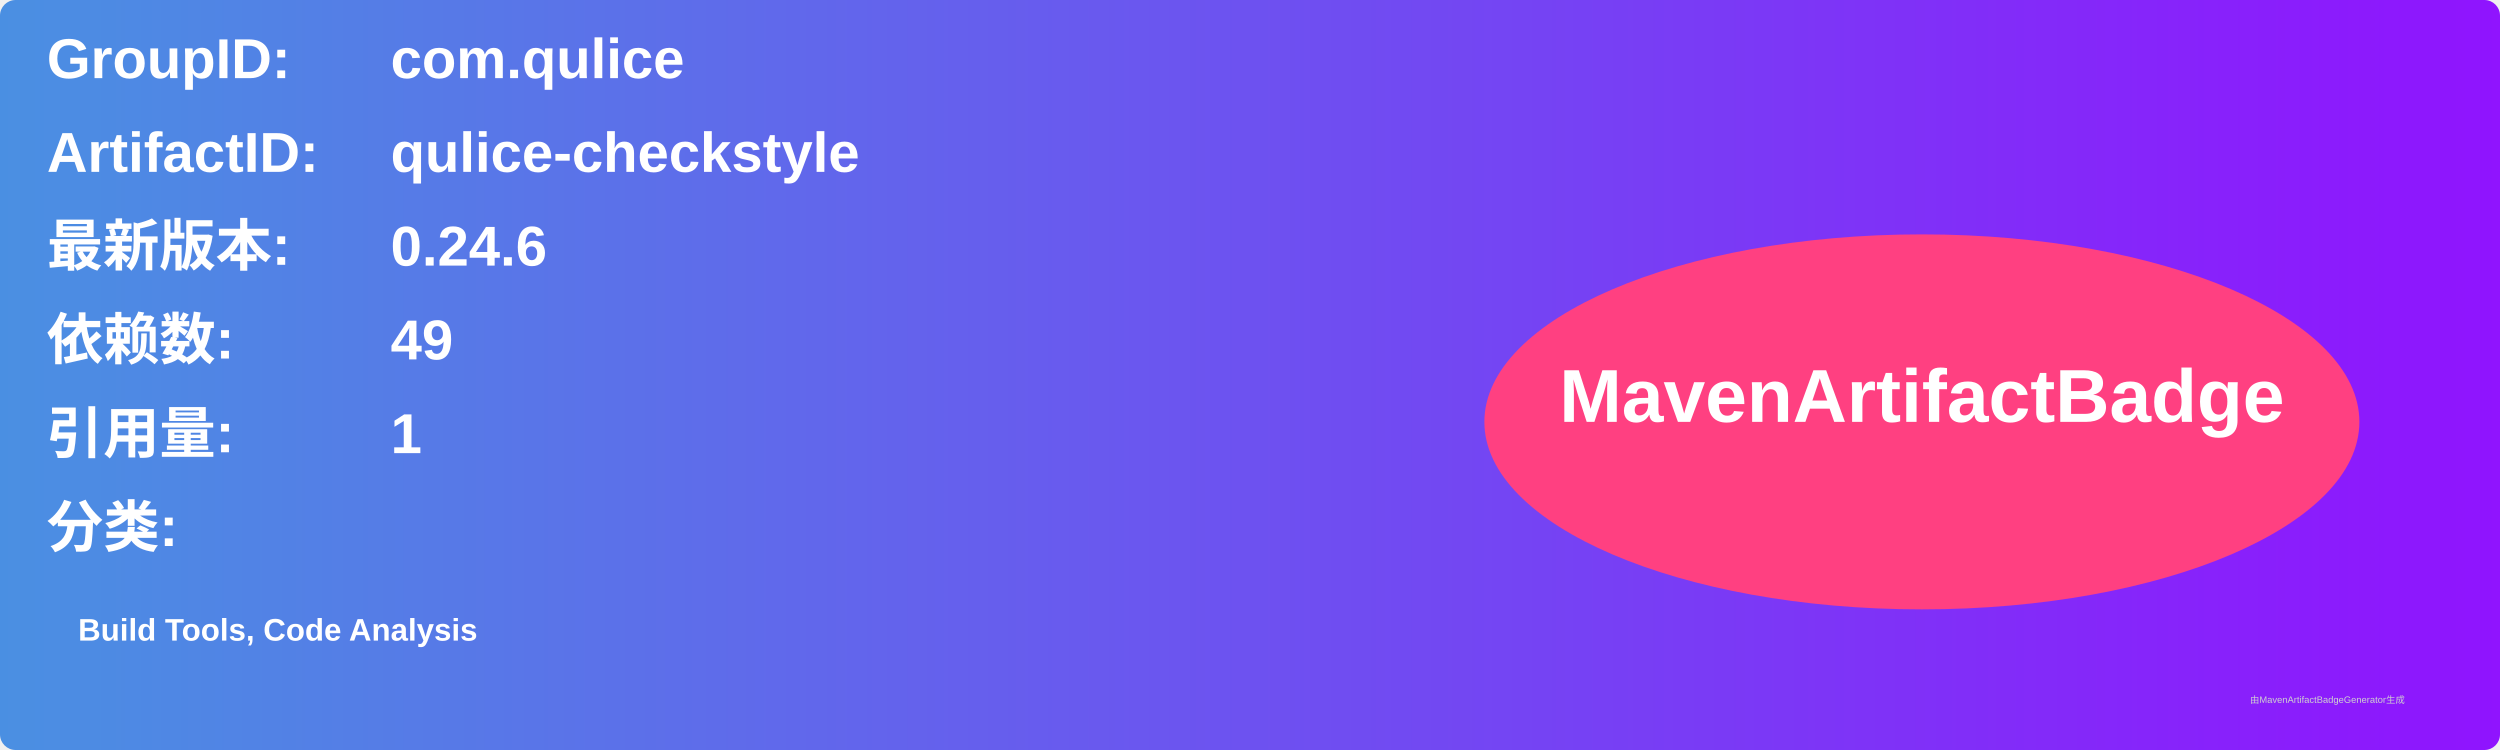
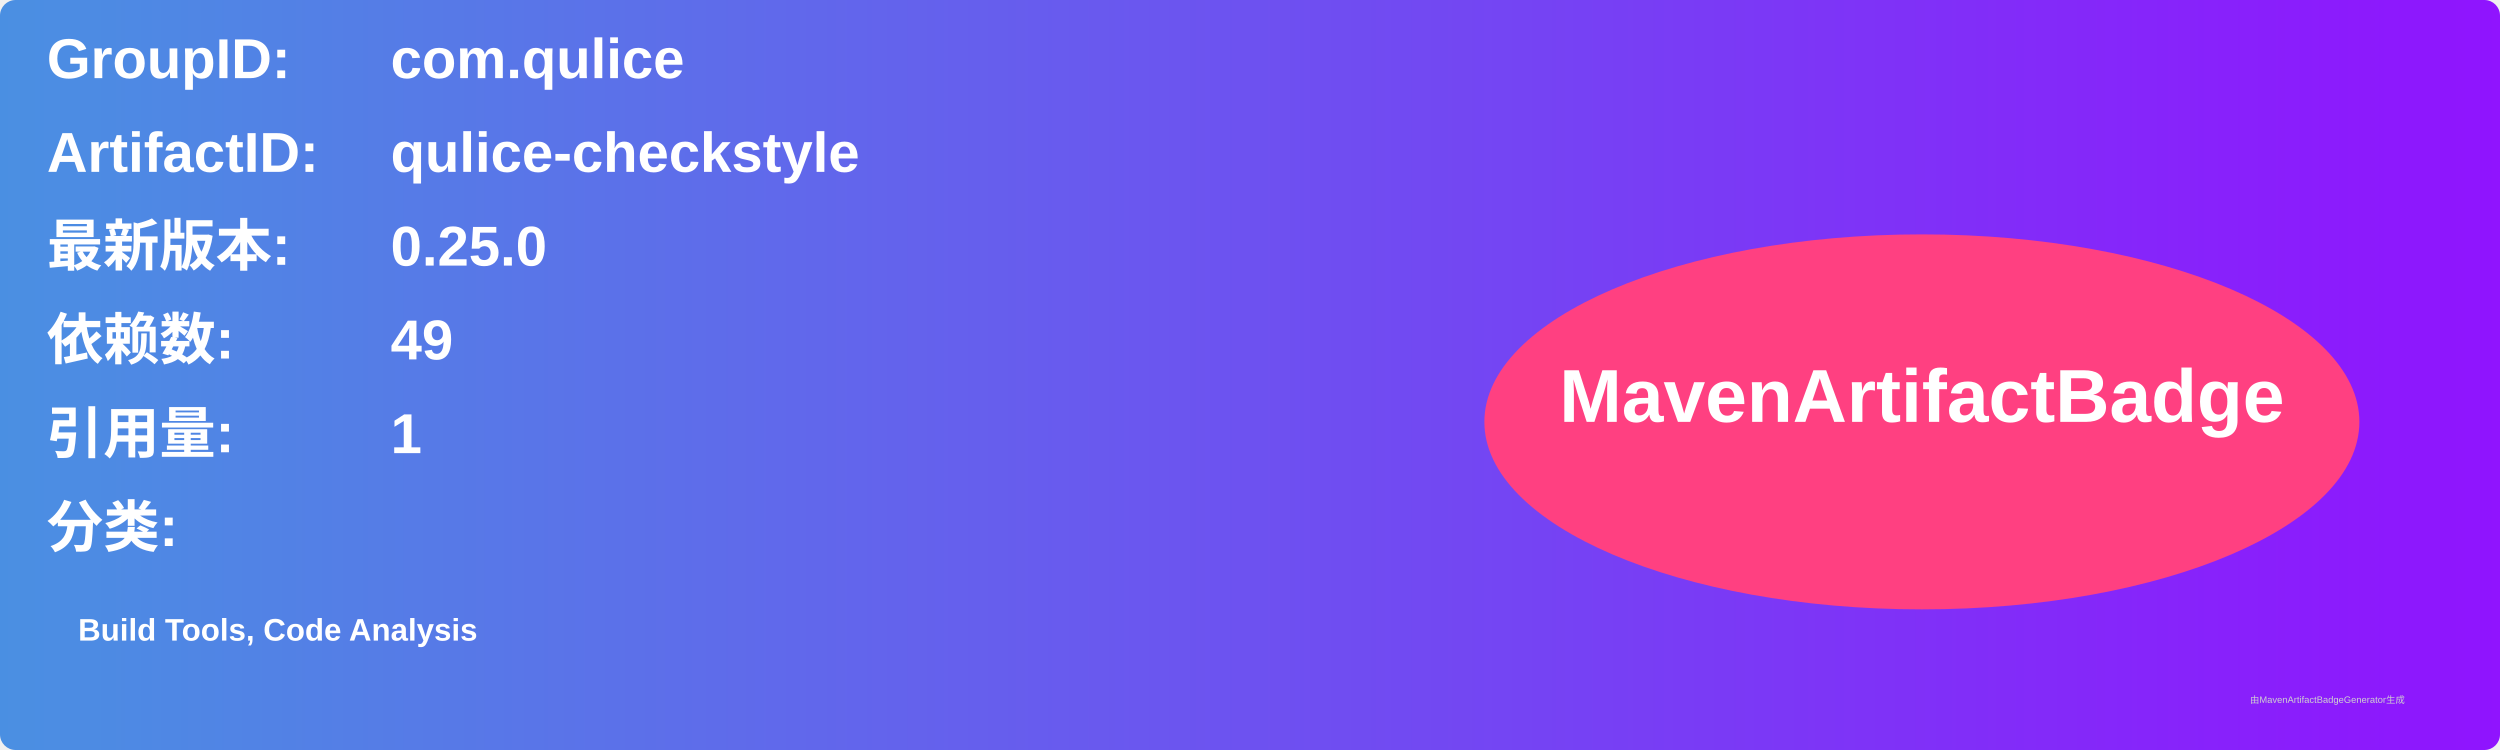
<svg xmlns="http://www.w3.org/2000/svg" width="800" height="240" viewBox="0 0 800 240">
  <linearGradient id="grad" x1="0%" y1="0%" x2="100%" y2="0%">
    <stop offset="0%" stop-color="#4a90e2" />
    <stop offset="100%" stop-color="#9013fe" />
  </linearGradient>
  <rect width="100%" height="100%" rx="5" ry="5" fill="url(#grad)" />
  <g transform="translate(15, 15)">
    <text x="0" y="10" font-family="Arial" font-size="18" fill="white" font-weight="bold" width="260">GroupID:</text>
    <text x="110" y="10" font-family="Arial" font-size="18" fill="white" font-weight="bold" width="460">com.qulice</text>
    <text x="0" y="40" font-family="Arial" font-size="18" fill="white" font-weight="bold" width="260">ArtifactID:</text>
    <text x="110" y="40" font-family="Arial" font-size="18" fill="white" font-weight="bold" width="460">qulice-checkstyle</text>
    <text x="0" y="70" font-family="Arial" font-size="18" fill="white" font-weight="bold">最新版本:</text>
    <text x="110" y="70" font-family="Arial" font-size="18" fill="white" font-weight="bold">
-       <tspan font-weight="bold">0.24.6</tspan>
+       <tspan font-weight="bold">0.25.0</tspan>
    </text>
    <text x="0" y="100" font-family="Arial" font-size="18" fill="white" font-weight="bold">依赖数: </text>
    <text x="110" y="100" font-family="Arial" font-size="18" fill="white">
      <tspan font-weight="bold">49</tspan>
    </text>
    <text x="0" y="130" font-family="Arial" font-size="18" fill="white" font-weight="bold">引用量: </text>
    <text x="110" y="130" font-family="Arial" font-size="18" fill="white">
      <tspan font-weight="bold">1</tspan>
    </text>
    <text x="0" y="160" font-family="Arial" font-size="18" fill="white" font-weight="bold">分类:</text>
    <text x="10" y="190" font-family="Arial" font-size="10" fill="white">
      <tspan font-weight="bold">Build Tools, Code Analysis</tspan>
    </text>
    <ellipse cx="600" cy="120" rx="140" ry="60" fill="#ff4081" />
    <text x="600" y="120" text-anchor="middle" font-family="Arial" font-size="24" fill="white" font-weight="bold">MavenArtifactBadge</text>
  </g>
  <text x="720" y="225" font-family="Arial" font-size="3" fill="#d0d0d0">由MavenArtifactBadgeGenerator生成</text>
</svg>
